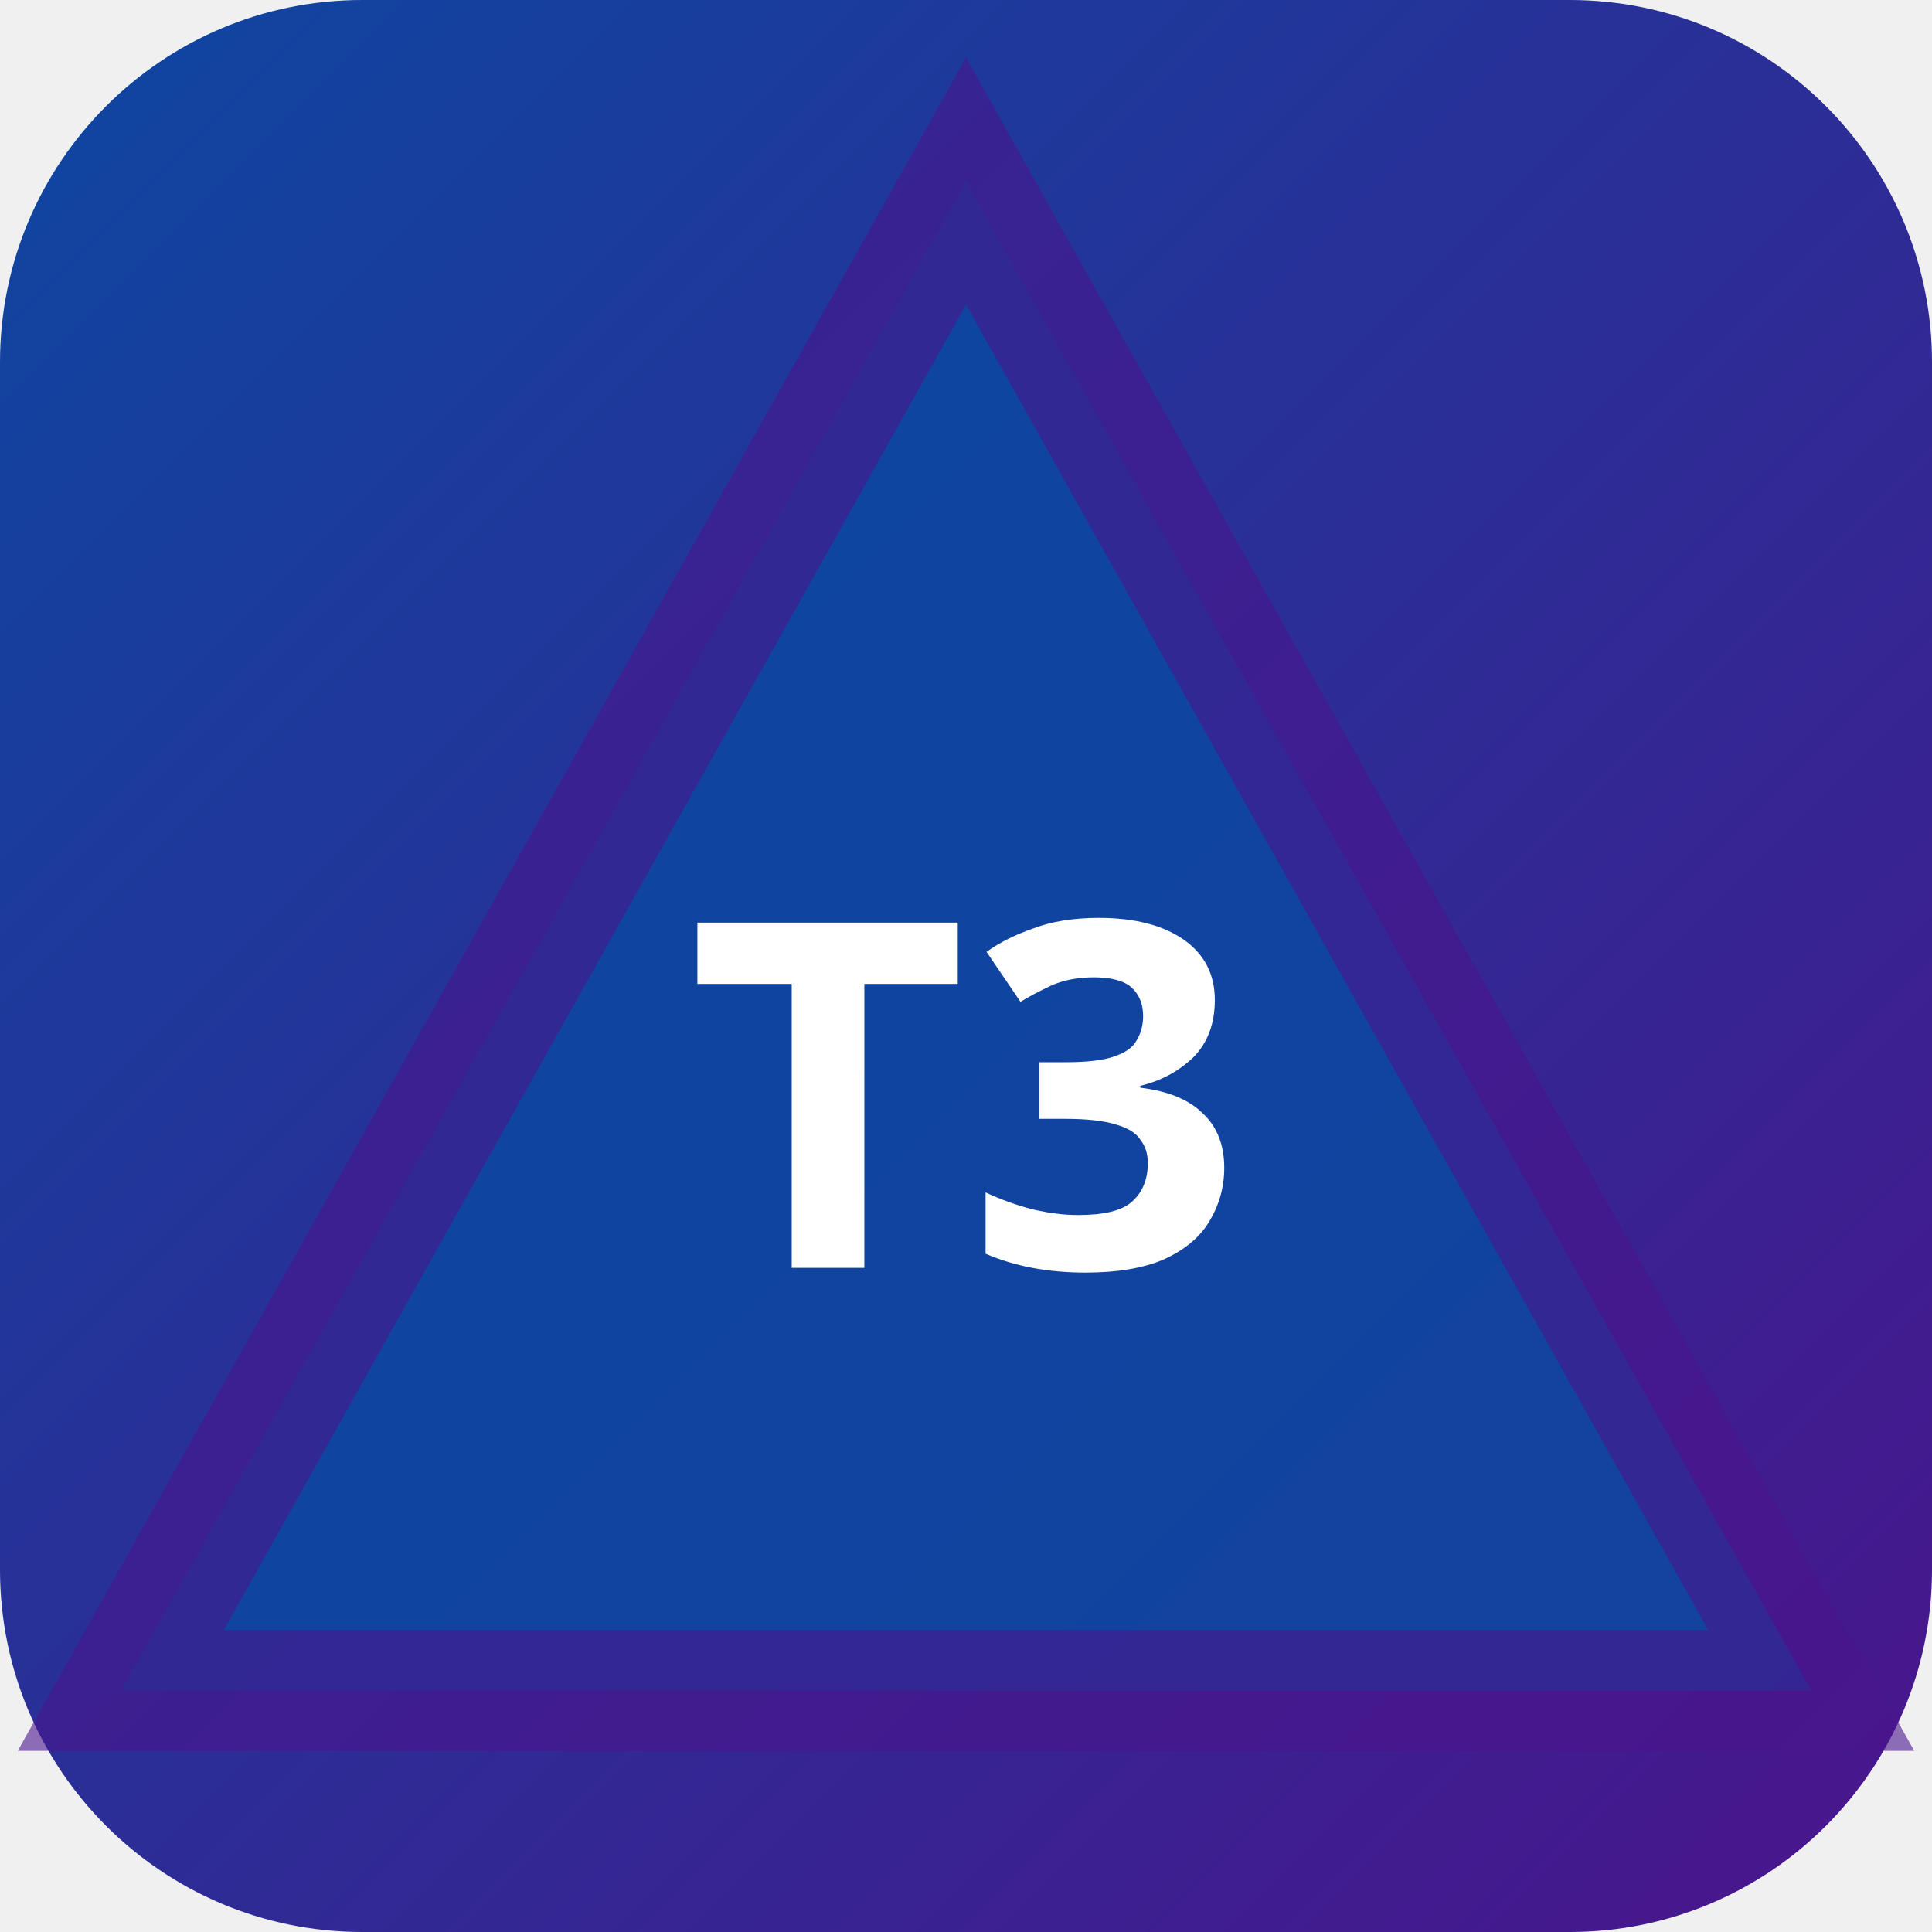
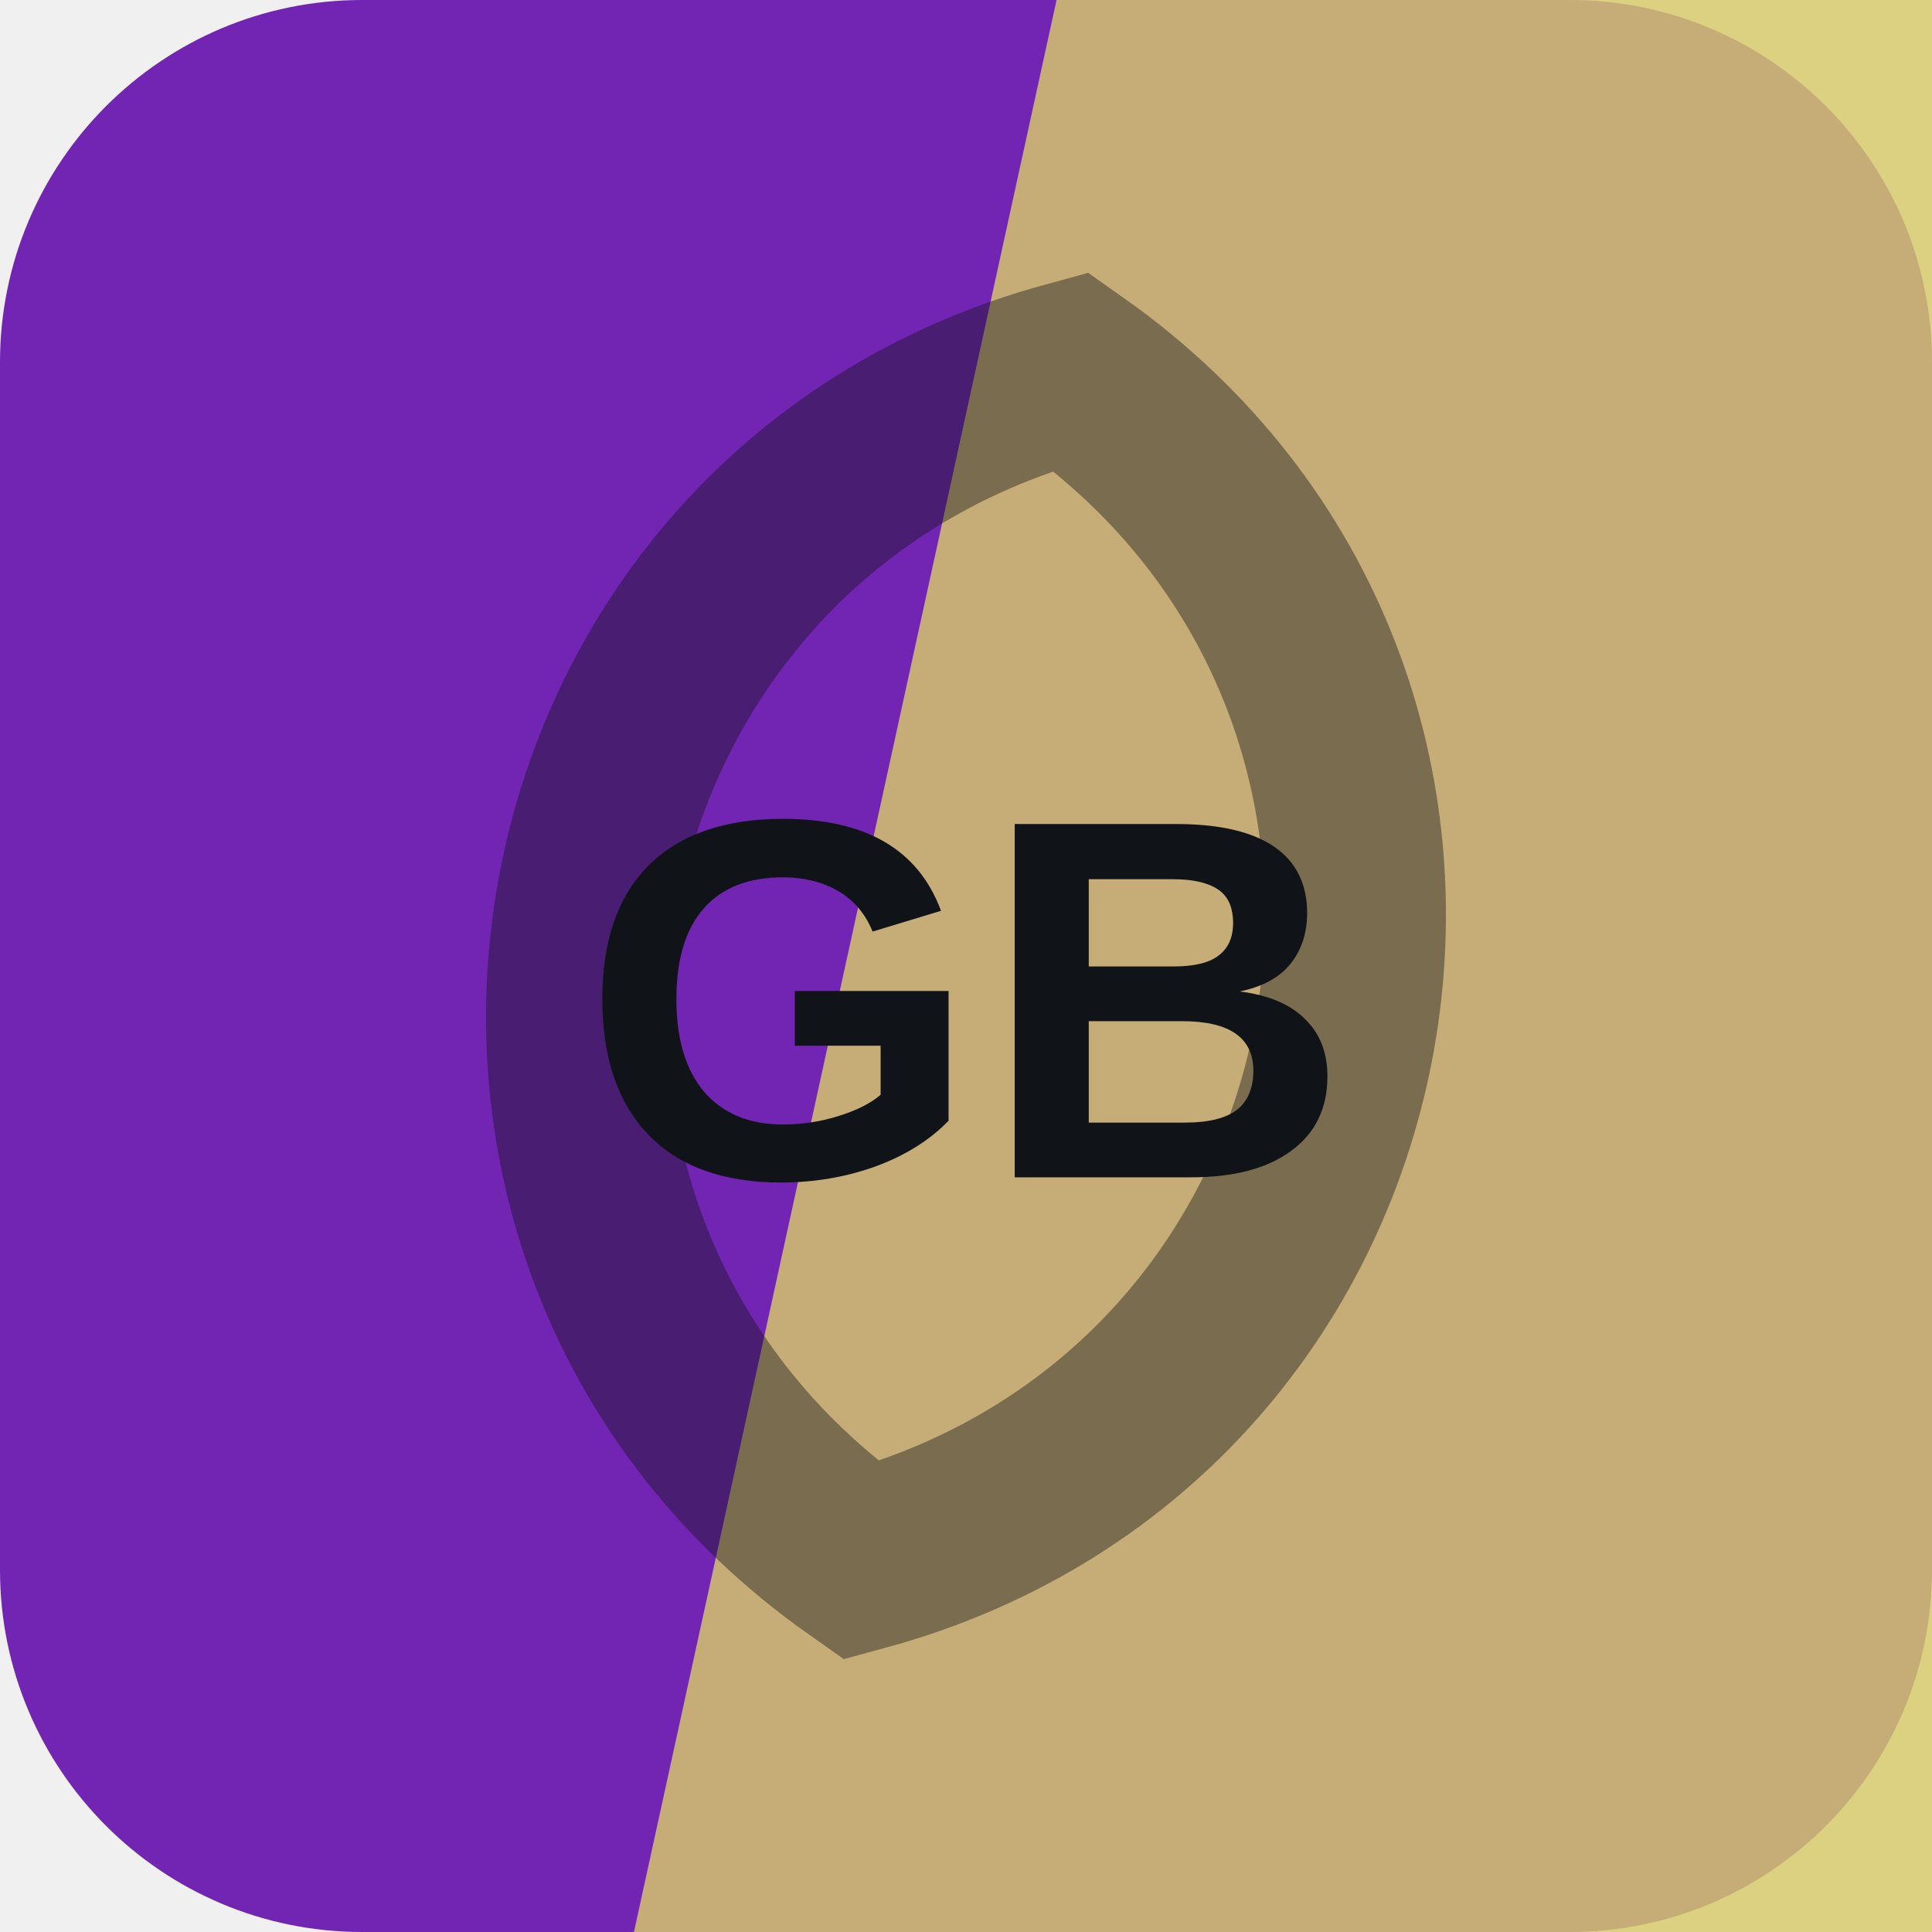
- <svg xmlns="http://www.w3.org/2000/svg" width="32" height="32" viewBox="0 0 32 32">
-   <defs>
-     <linearGradient id="bgt3b0" x1="0" y1="0" x2="1" y2="1">
-       <stop offset="0%" stop-color="#0d47a1" />
-       <stop offset="100%" stop-color="#4a148c" />
-     </linearGradient>
-   </defs>
-   <rect width="32" height="32" rx="6" fill="url(#bgt3b0)" />
-   <polygon points="16,3 30,28 2,28" fill="rgba(13,71,161,0.9)" stroke="rgba(74,20,140,0.6)" stroke-width="2" />
-   <text x="16" y="21" text-anchor="middle" fill="#fff" font-size="8" font-weight="700" font-family="system-ui">T3</text>
+ <svg xmlns="http://www.w3.org/2000/svg" width="64" height="64" viewBox="0 0 64 64" role="img">
+   <rect width="64" height="64" rx="12" fill="hsl(273 66% 42%)" />
+   <path d="M35 0h29v64H21Z" fill="hsl(53 59% 63%)" opacity="0.82" />
+   <g transform="rotate(100 32 32)" opacity="0.42">
+     <path d="M12 32c8-17 32-17 40 0-8 17-32 17-40 0Z" fill="none" stroke="#101418" stroke-width="6" />
+   </g>
+   <text x="32" y="39" text-anchor="middle" fill="#101418" font-family="Arial,Helvetica,sans-serif" font-size="17" font-weight="700" letter-spacing="0">GB</text>
</svg>
